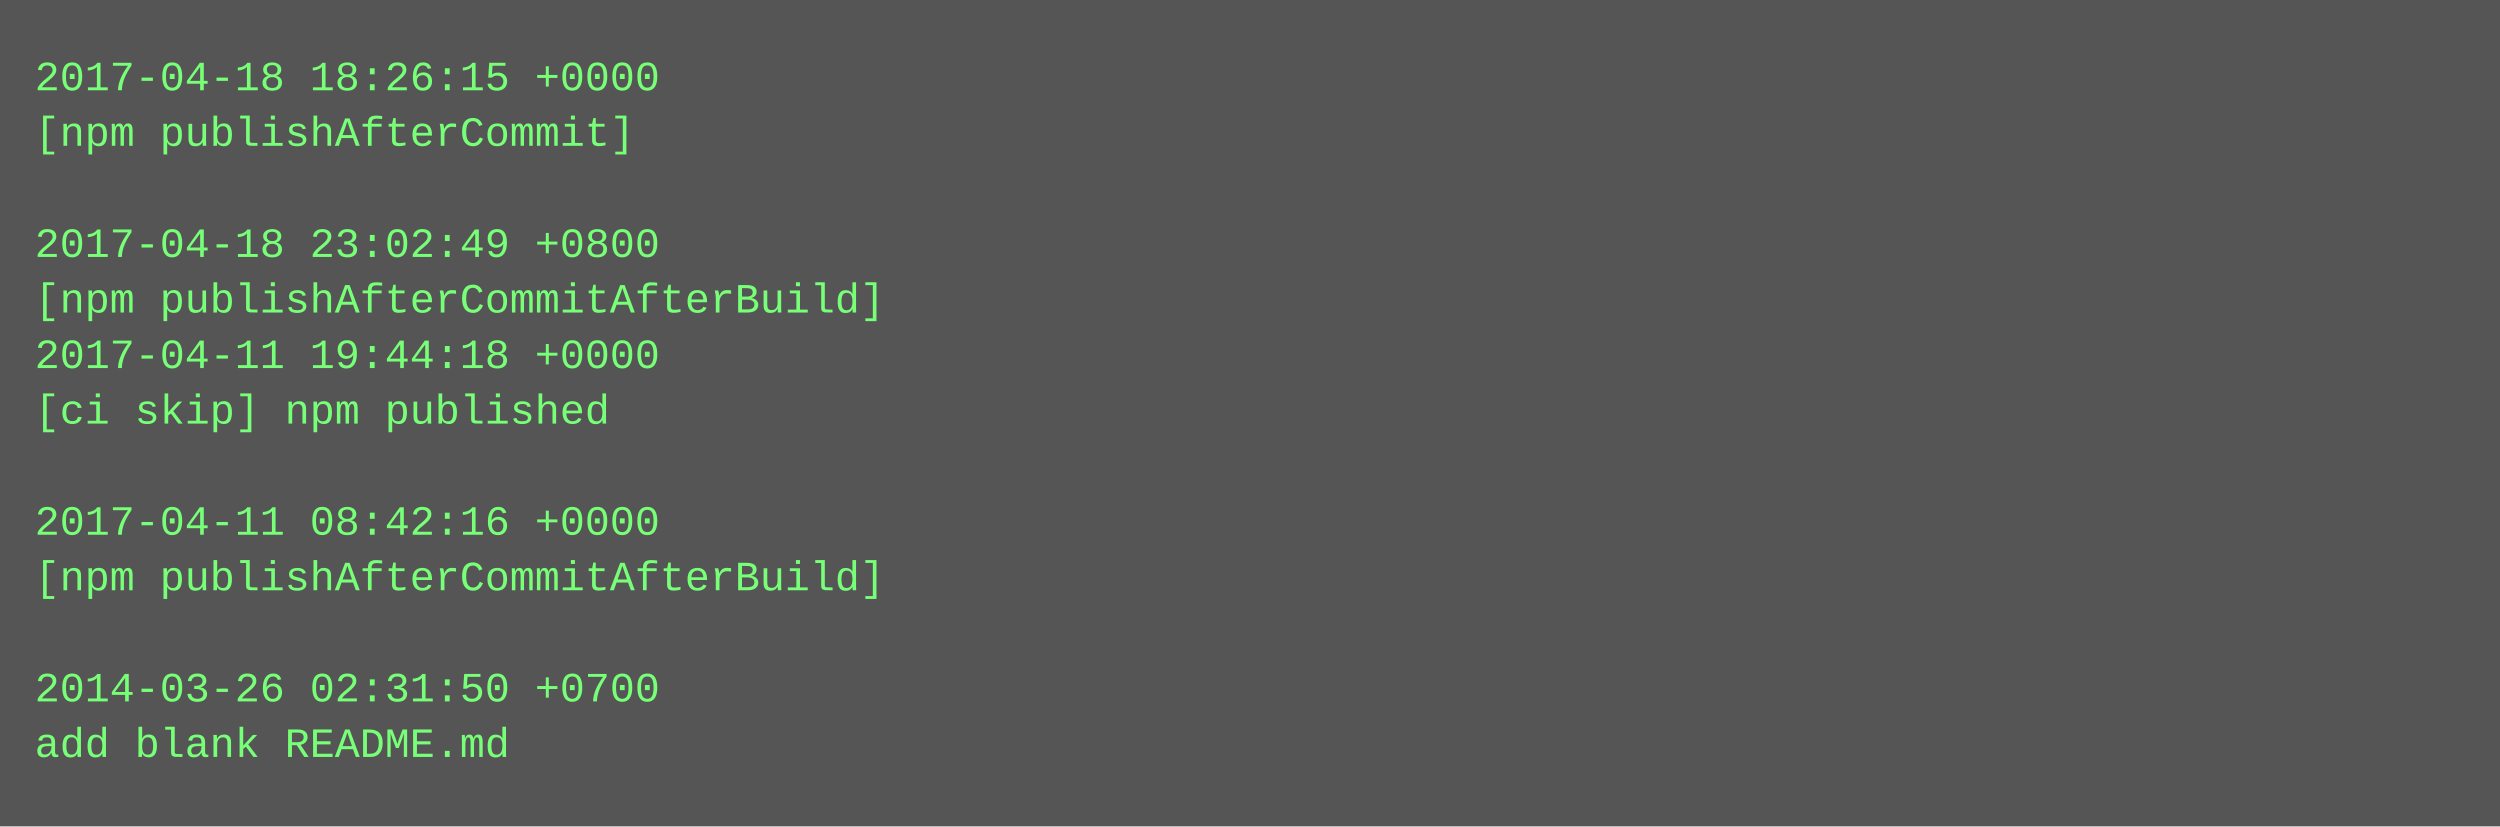
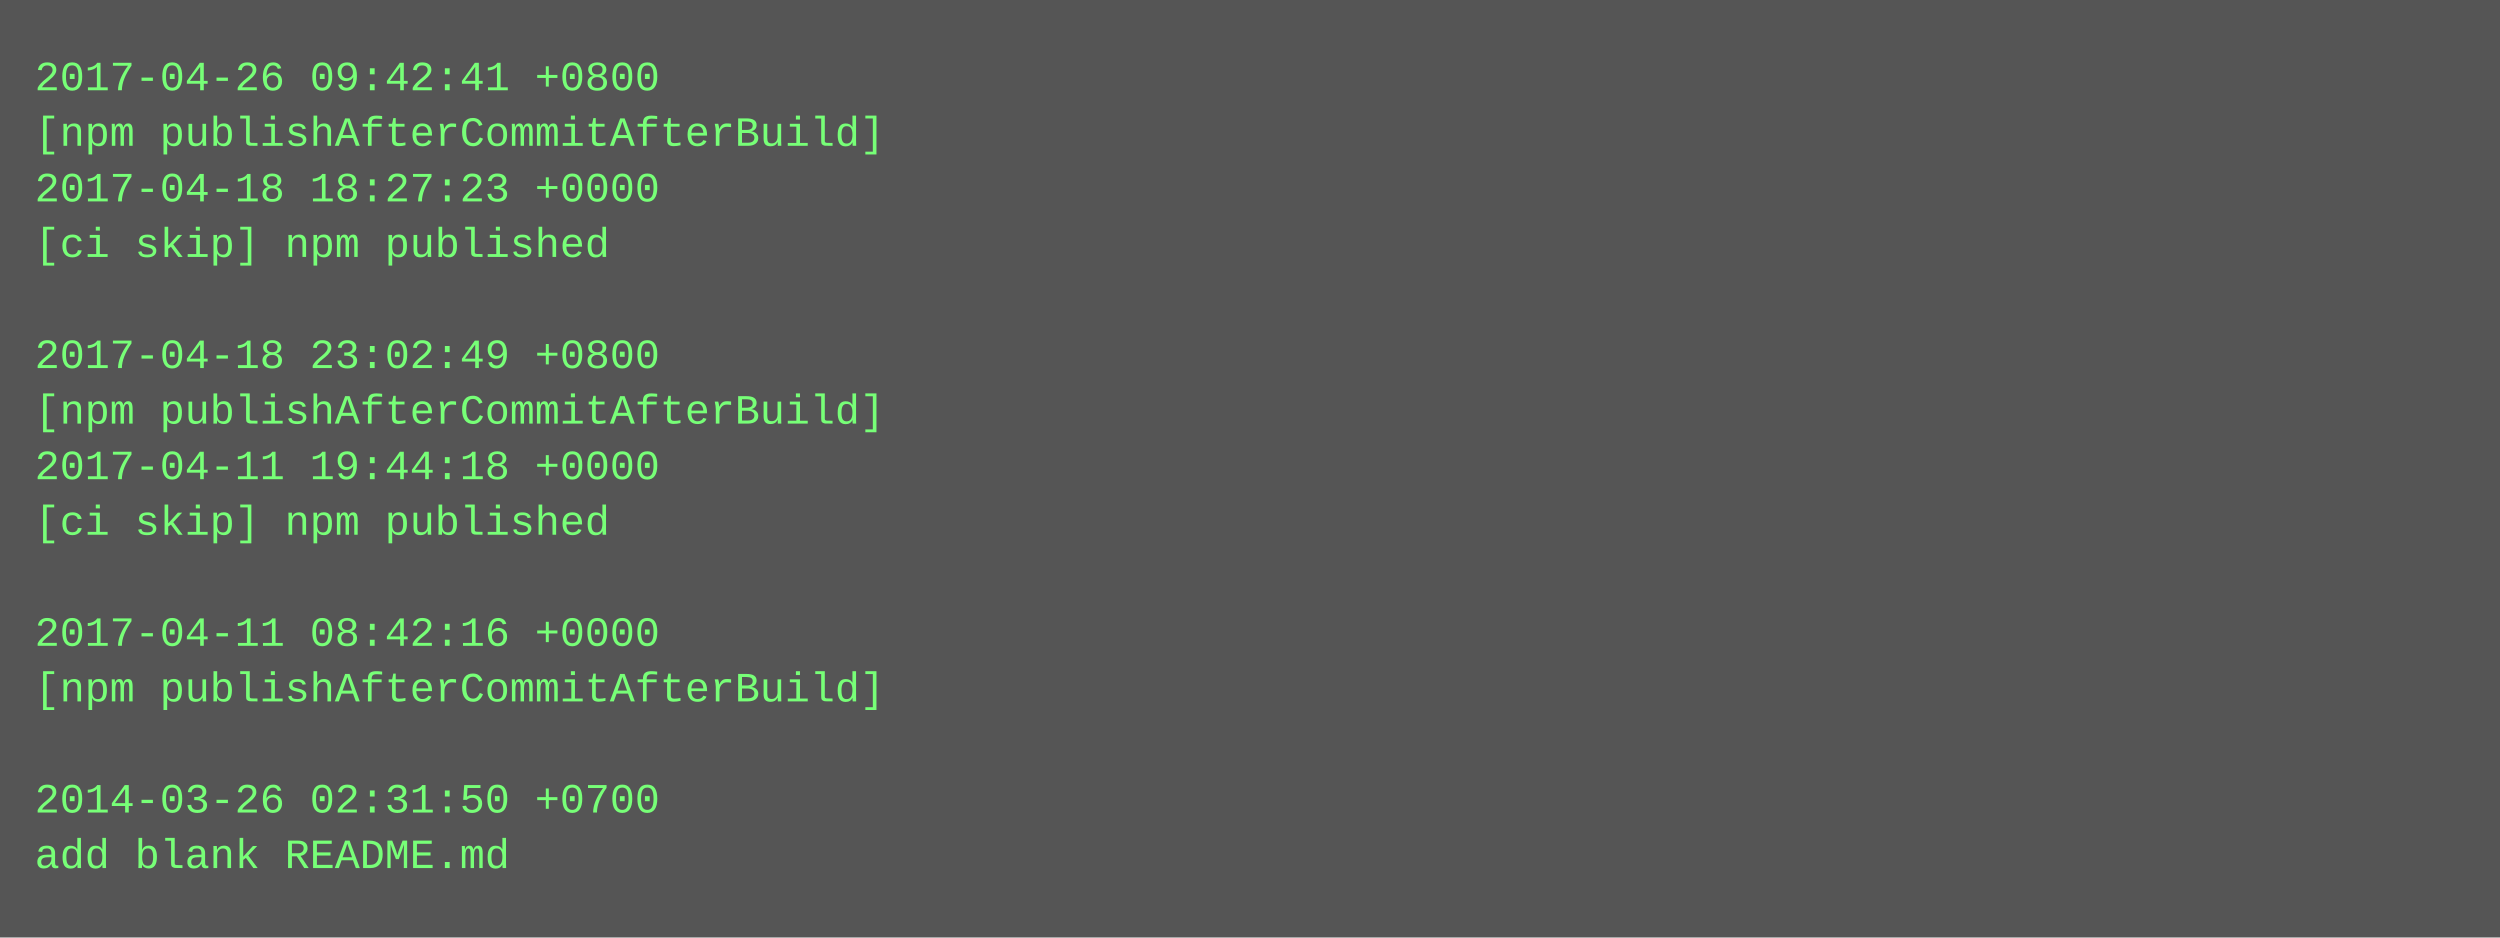
- <svg xmlns="http://www.w3.org/2000/svg" height="238" width="720">
-   <rect height="238" fill="#555" width="720" />
+ <svg xmlns="http://www.w3.org/2000/svg" height="270" width="720">
+   <rect height="270" fill="#555" width="720" />
  <text fill="#7f7" font-family="Courier New" font-size="12" xml:space="preserve">
-     <tspan x="10" y="26">2017-04-18 18:26:15 +0000</tspan>
-     <tspan x="10" y="42">[npm publishAfterCommit]</tspan>
-     <tspan x="10" y="58" />
-     <tspan x="10" y="74">2017-04-18 23:02:49 +0800</tspan>
-     <tspan x="10" y="90">[npm publishAfterCommitAfterBuild]</tspan>
-     <tspan x="10" y="106">2017-04-11 19:44:18 +0000</tspan>
-     <tspan x="10" y="122">[ci skip] npm published</tspan>
-     <tspan x="10" y="138" />
-     <tspan x="10" y="154">2017-04-11 08:42:16 +0000</tspan>
-     <tspan x="10" y="170">[npm publishAfterCommitAfterBuild]</tspan>
-     <tspan x="10" y="186" />
-     <tspan x="10" y="202">2014-03-26 02:31:50 +0700</tspan>
-     <tspan x="10" y="218">add blank README.md</tspan>
+     <tspan x="10" y="26">2017-04-26 09:42:41 +0800</tspan>
+     <tspan x="10" y="42">[npm publishAfterCommitAfterBuild]</tspan>
+     <tspan x="10" y="58">2017-04-18 18:27:23 +0000</tspan>
+     <tspan x="10" y="74">[ci skip] npm published</tspan>
+     <tspan x="10" y="90" />
+     <tspan x="10" y="106">2017-04-18 23:02:49 +0800</tspan>
+     <tspan x="10" y="122">[npm publishAfterCommitAfterBuild]</tspan>
+     <tspan x="10" y="138">2017-04-11 19:44:18 +0000</tspan>
+     <tspan x="10" y="154">[ci skip] npm published</tspan>
+     <tspan x="10" y="170" />
+     <tspan x="10" y="186">2017-04-11 08:42:16 +0000</tspan>
+     <tspan x="10" y="202">[npm publishAfterCommitAfterBuild]</tspan>
+     <tspan x="10" y="218" />
+     <tspan x="10" y="234">2014-03-26 02:31:50 +0700</tspan>
+     <tspan x="10" y="250">add blank README.md</tspan>
  </text>
</svg>
